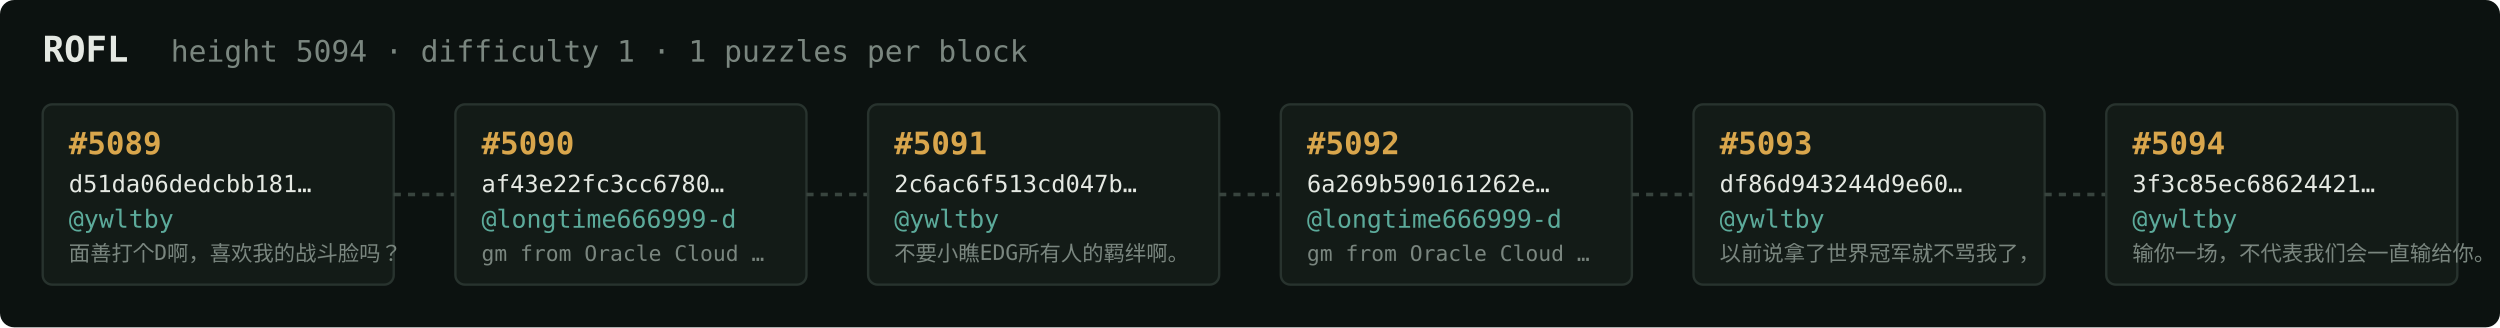
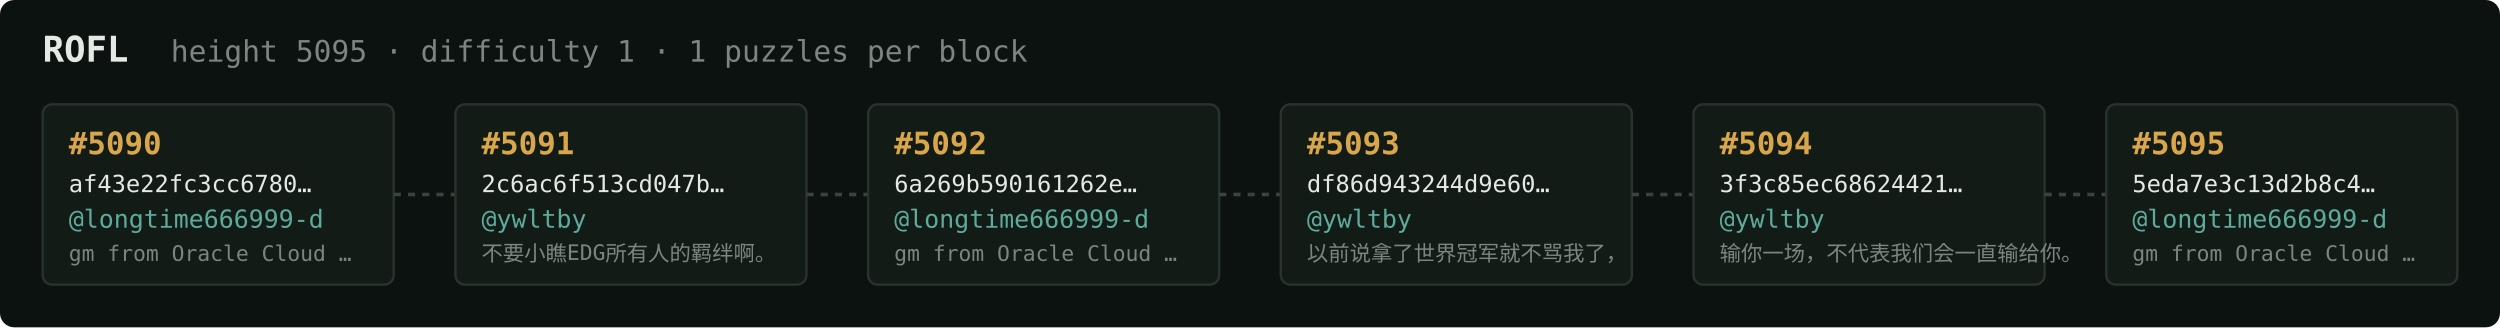
<svg xmlns="http://www.w3.org/2000/svg" width="1054" height="138" viewBox="0 0 1054 138" font-family="ui-monospace,SFMono-Regular,Menlo,monospace">
  <rect fill="#0c1210" width="1054" height="138" rx="6" />
  <text x="18" y="26" fill="#e5e9e3" font-size="15" font-weight="700">ROFL</text>
-   <text x="72" y="26" fill="#7a867f" font-size="12.5">height 5094 · difficulty 1 · 1 puzzles per block</text>
+   <text x="72" y="26" fill="#7a867f" font-size="12.5">height 5095 · difficulty 1 · 1 puzzles per block</text>
  <rect x="18" y="44" width="148" height="76" rx="4" fill="#131b17" stroke="#28332e" stroke-width="1" />
-   <text x="29" y="65" fill="#d9a64c" font-size="13" font-weight="700">#5089</text>
-   <text x="29" y="81" fill="#e5e9e3" font-size="10">d51da06dedcbb181…</text>
-   <text x="29" y="96" fill="#5cab9b" font-size="10.5">@ywltby</text>
-   <text x="29" y="110" fill="#7a867f" font-size="9">面善打个D啊，喜欢我的战斗脸吗？</text>
+   <text x="29" y="65" fill="#d9a64c" font-size="13" font-weight="700">#5090</text>
+   <text x="29" y="81" fill="#e5e9e3" font-size="10">af43e22fc3cc6780…</text>
+   <text x="29" y="96" fill="#5cab9b" font-size="10.5">@longtime666999-d</text>
+   <text x="29" y="110" fill="#7a867f" font-size="9">gm from Oracle Cloud …</text>
  <line x1="166" y1="82.0" x2="192" y2="82.0" stroke="#38443e" stroke-width="1.5" stroke-dasharray="3 3" />
  <rect x="192" y="44" width="148" height="76" rx="4" fill="#131b17" stroke="#28332e" stroke-width="1" />
-   <text x="203" y="65" fill="#d9a64c" font-size="13" font-weight="700">#5090</text>
-   <text x="203" y="81" fill="#e5e9e3" font-size="10">af43e22fc3cc6780…</text>
-   <text x="203" y="96" fill="#5cab9b" font-size="10.5">@longtime666999-d</text>
-   <text x="203" y="110" fill="#7a867f" font-size="9">gm from Oracle Cloud …</text>
+   <text x="203" y="65" fill="#d9a64c" font-size="13" font-weight="700">#5091</text>
+   <text x="203" y="81" fill="#e5e9e3" font-size="10">2c6ac6f513cd047b…</text>
+   <text x="203" y="96" fill="#5cab9b" font-size="10.5">@ywltby</text>
+   <text x="203" y="110" fill="#7a867f" font-size="9">不要小瞧EDG所有人的羁绊啊。</text>
  <line x1="340" y1="82.0" x2="366" y2="82.0" stroke="#38443e" stroke-width="1.5" stroke-dasharray="3 3" />
  <rect x="366" y="44" width="148" height="76" rx="4" fill="#131b17" stroke="#28332e" stroke-width="1" />
-   <text x="377" y="65" fill="#d9a64c" font-size="13" font-weight="700">#5091</text>
-   <text x="377" y="81" fill="#e5e9e3" font-size="10">2c6ac6f513cd047b…</text>
-   <text x="377" y="96" fill="#5cab9b" font-size="10.5">@ywltby</text>
-   <text x="377" y="110" fill="#7a867f" font-size="9">不要小瞧EDG所有人的羁绊啊。</text>
+   <text x="377" y="65" fill="#d9a64c" font-size="13" font-weight="700">#5092</text>
+   <text x="377" y="81" fill="#e5e9e3" font-size="10">6a269b590161262e…</text>
+   <text x="377" y="96" fill="#5cab9b" font-size="10.5">@longtime666999-d</text>
+   <text x="377" y="110" fill="#7a867f" font-size="9">gm from Oracle Cloud …</text>
  <line x1="514" y1="82.0" x2="540" y2="82.0" stroke="#38443e" stroke-width="1.5" stroke-dasharray="3 3" />
  <rect x="540" y="44" width="148" height="76" rx="4" fill="#131b17" stroke="#28332e" stroke-width="1" />
-   <text x="551" y="65" fill="#d9a64c" font-size="13" font-weight="700">#5092</text>
-   <text x="551" y="81" fill="#e5e9e3" font-size="10">6a269b590161262e…</text>
-   <text x="551" y="96" fill="#5cab9b" font-size="10.5">@longtime666999-d</text>
-   <text x="551" y="110" fill="#7a867f" font-size="9">gm from Oracle Cloud …</text>
+   <text x="551" y="65" fill="#d9a64c" font-size="13" font-weight="700">#5093</text>
+   <text x="551" y="81" fill="#e5e9e3" font-size="10">df86d943244d9e60…</text>
+   <text x="551" y="96" fill="#5cab9b" font-size="10.5">@ywltby</text>
+   <text x="551" y="110" fill="#7a867f" font-size="9">以前说拿了世界冠军就不骂我了，</text>
  <line x1="688" y1="82.0" x2="714" y2="82.0" stroke="#38443e" stroke-width="1.5" stroke-dasharray="3 3" />
  <rect x="714" y="44" width="148" height="76" rx="4" fill="#131b17" stroke="#28332e" stroke-width="1" />
-   <text x="725" y="65" fill="#d9a64c" font-size="13" font-weight="700">#5093</text>
-   <text x="725" y="81" fill="#e5e9e3" font-size="10">df86d943244d9e60…</text>
+   <text x="725" y="65" fill="#d9a64c" font-size="13" font-weight="700">#5094</text>
+   <text x="725" y="81" fill="#e5e9e3" font-size="10">3f3c85ec68624421…</text>
  <text x="725" y="96" fill="#5cab9b" font-size="10.5">@ywltby</text>
-   <text x="725" y="110" fill="#7a867f" font-size="9">以前说拿了世界冠军就不骂我了，</text>
+   <text x="725" y="110" fill="#7a867f" font-size="9">输你一场，不代表我们会一直输给你。</text>
  <line x1="862" y1="82.0" x2="888" y2="82.0" stroke="#38443e" stroke-width="1.5" stroke-dasharray="3 3" />
  <rect x="888" y="44" width="148" height="76" rx="4" fill="#131b17" stroke="#28332e" stroke-width="1" />
-   <text x="899" y="65" fill="#d9a64c" font-size="13" font-weight="700">#5094</text>
-   <text x="899" y="81" fill="#e5e9e3" font-size="10">3f3c85ec68624421…</text>
-   <text x="899" y="96" fill="#5cab9b" font-size="10.5">@ywltby</text>
-   <text x="899" y="110" fill="#7a867f" font-size="9">输你一场，不代表我们会一直输给你。</text>
+   <text x="899" y="65" fill="#d9a64c" font-size="13" font-weight="700">#5095</text>
+   <text x="899" y="81" fill="#e5e9e3" font-size="10">5eda7e3c13d2b8c4…</text>
+   <text x="899" y="96" fill="#5cab9b" font-size="10.5">@longtime666999-d</text>
+   <text x="899" y="110" fill="#7a867f" font-size="9">gm from Oracle Cloud …</text>
</svg>
